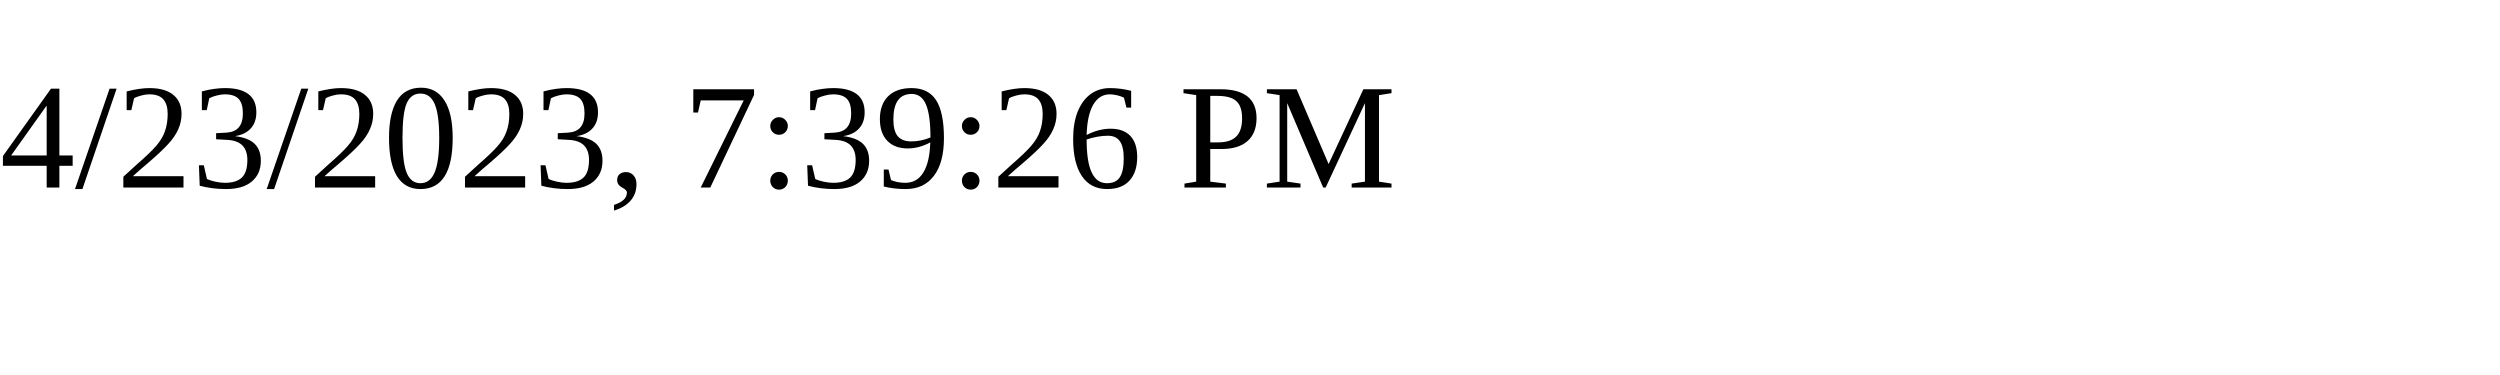
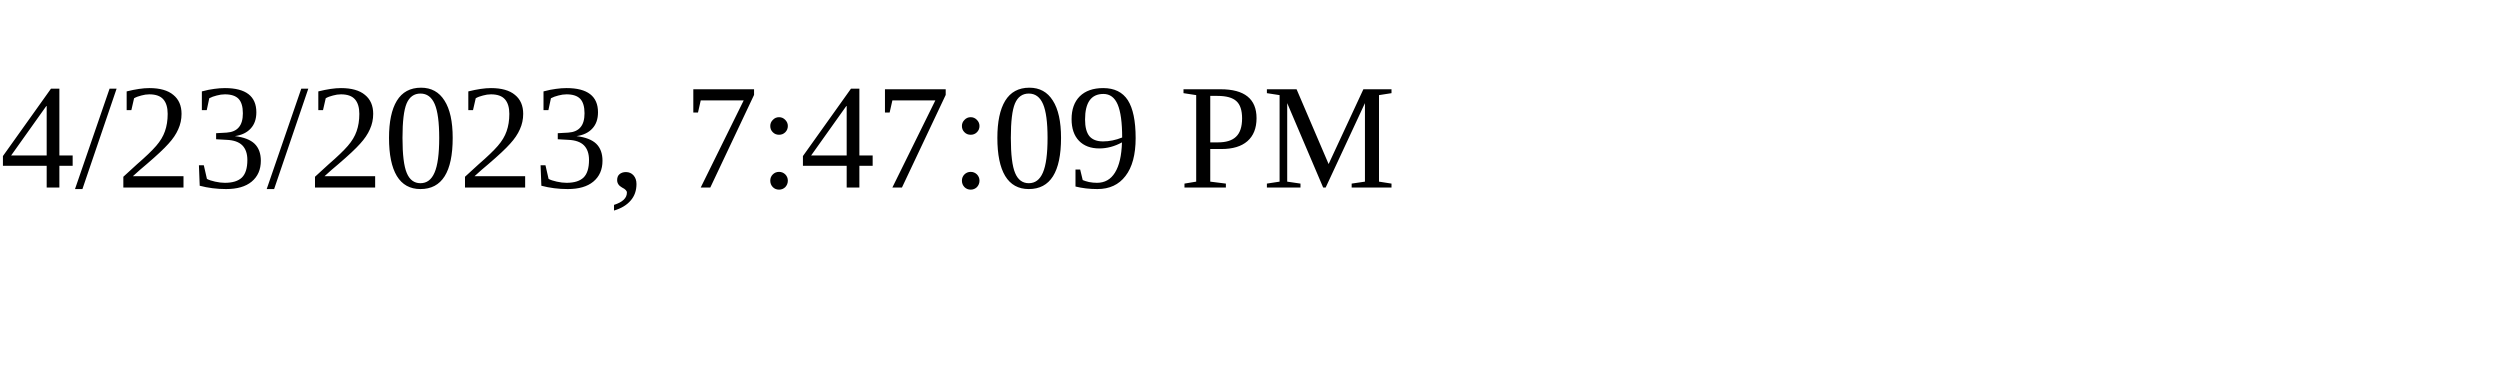
<svg xmlns="http://www.w3.org/2000/svg" height="30" width="200">
-   <text x="0" y="15">4/23/2023, 7:39:26 PM</text>
+   <text x="0" y="15">4/23/2023, 7:47:09 PM</text>
</svg>
